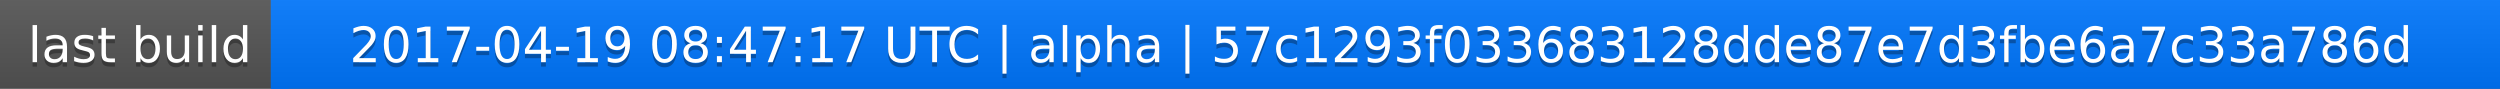
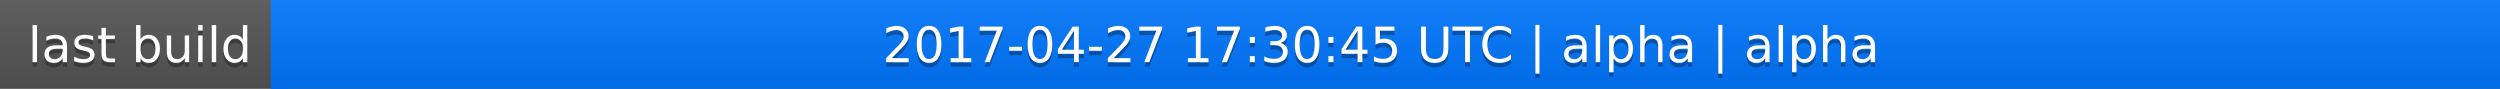
<svg xmlns="http://www.w3.org/2000/svg" width="563" height="20">
  <linearGradient id="a" x2="0" y2="100%">
    <stop offset="0" stop-color="#bbb" stop-opacity=".1" />
    <stop offset="1" stop-opacity=".1" />
  </linearGradient>
  <rect rx="0" width="563" height="20" fill="#555" />
  <rect rx="0" x="61" width="502" height="20" fill="#07f" />
  <path fill="#07f" d="M61 0h4v20h-4z" />
  <rect rx="0" width="563" height="20" fill="url(#a)" />
  <g fill="#fff" text-anchor="middle" font-family="DejaVu Sans,Verdana,Geneva,sans-serif" font-size="11">
    <text x="31.5" y="15" fill="#010101" fill-opacity=".3">last build</text>
    <text x="31.5" y="14">last build</text>
-     <text x="311" y="15" fill="#010101" fill-opacity=".3">2017-04-19 08:47:17 UTC | alpha | 57c1293f033683128dde87e7d3fbe6a7c33a786d</text>
-     <text x="311" y="14">2017-04-19 08:47:17 UTC | alpha | 57c1293f033683128dde87e7d3fbe6a7c33a786d</text>
+     <text x="311" y="15" fill="#010101" fill-opacity=".3">2017-04-27 17:30:45 UTC | alpha | alpha</text>
+     <text x="311" y="14">2017-04-27 17:30:45 UTC | alpha | alpha</text>
  </g>
</svg>
